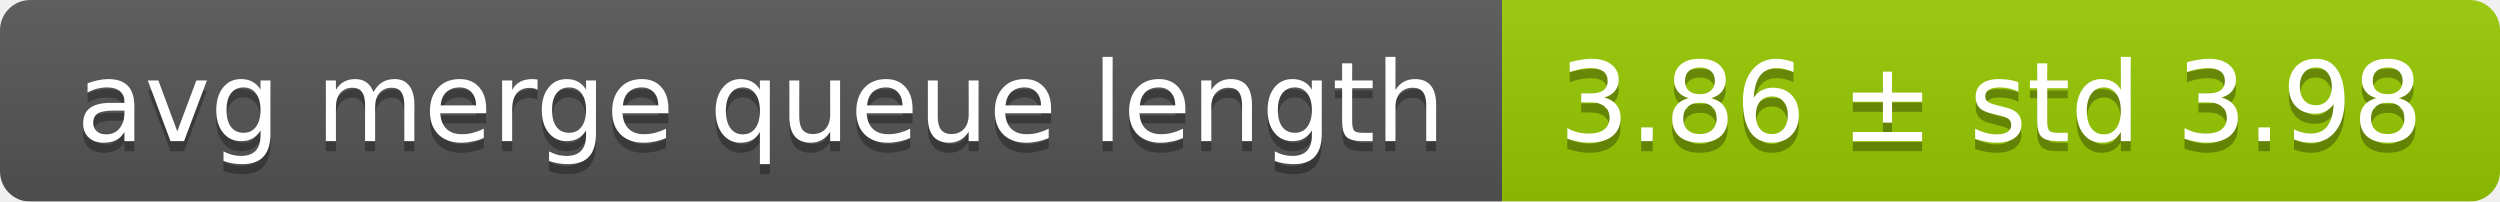
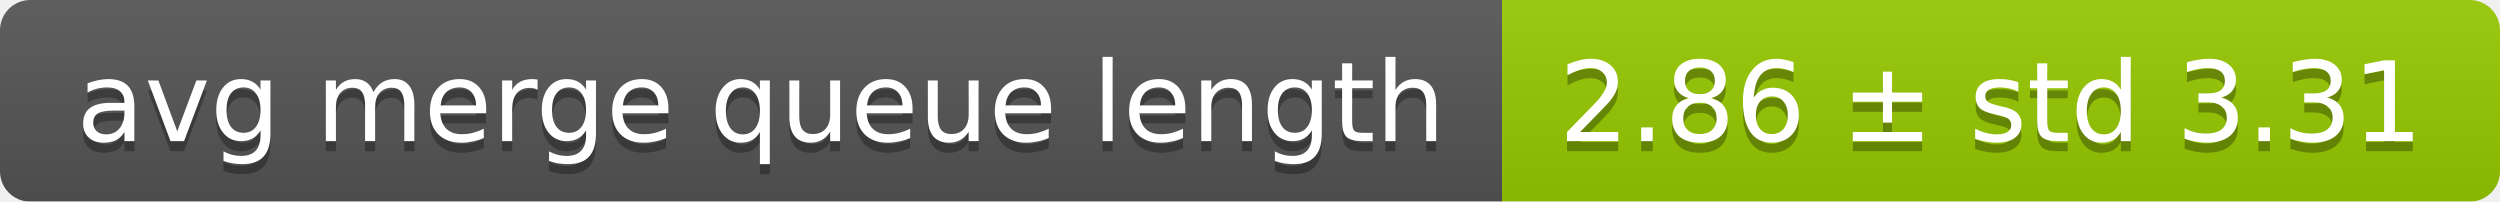
<svg xmlns="http://www.w3.org/2000/svg" width="248" height="20">
  <linearGradient id="smooth" x2="0" y2="100%">
    <stop offset="0" stop-color="#bbb" stop-opacity=".1" />
    <stop offset="1" stop-opacity=".1" />
  </linearGradient>
  <mask id="round">
    <rect width="248" height="20" rx="3" fill="#fff" />
  </mask>
  <g mask="url(#round)">
    <rect width="149" height="20" fill="#555" />
    <rect x="149" width="99" height="20" fill="#97ca00" />
    <rect width="248" height="20" fill="url(#smooth)" />
  </g>
  <g fill="#fff" text-anchor="middle" font-family="DejaVu Sans,Verdana,Geneva,sans-serif" font-size="11">
    <text x="75.5" y="15" fill="#010101" fill-opacity=".3">avg merge queue length</text>
    <text x="75.5" y="14">avg merge queue length</text>
-     <text x="197.5" y="15" fill="#010101" fill-opacity=".3">3.86 ± std 3.98</text>
-     <text x="197.5" y="14">3.86 ± std 3.98</text>
+     <text x="197.5" y="15" fill="#010101" fill-opacity=".3">2.86 ± std 3.31</text>
+     <text x="197.5" y="14">2.86 ± std 3.31</text>
  </g>
</svg>
